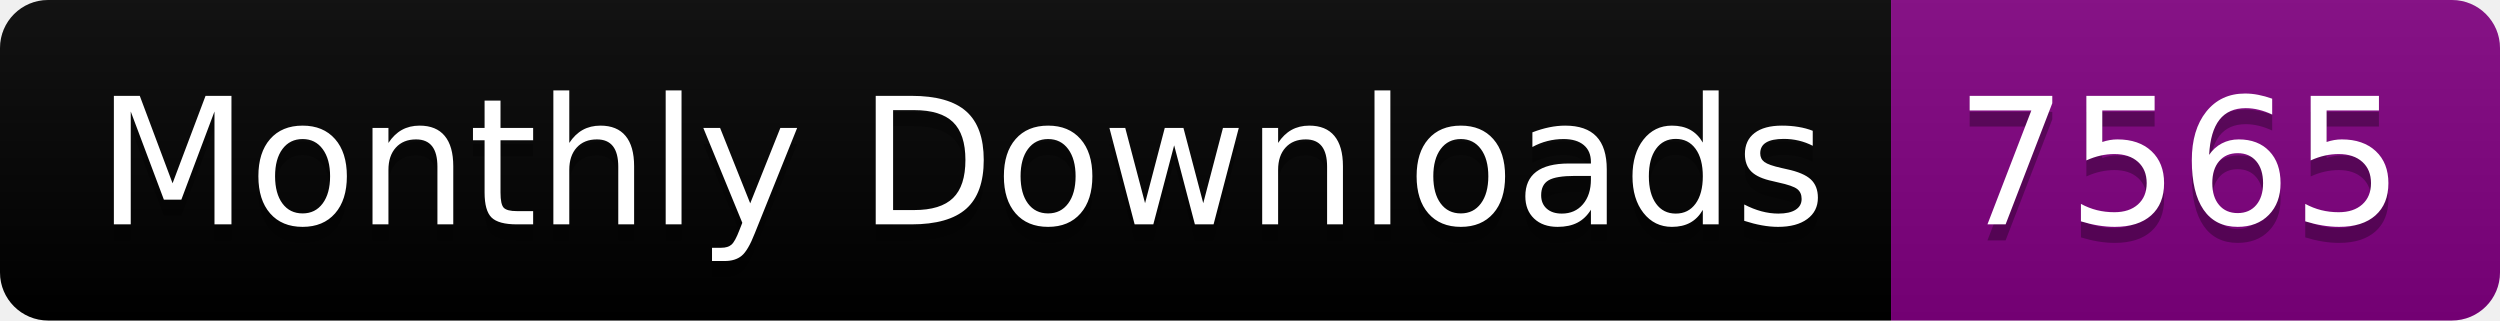
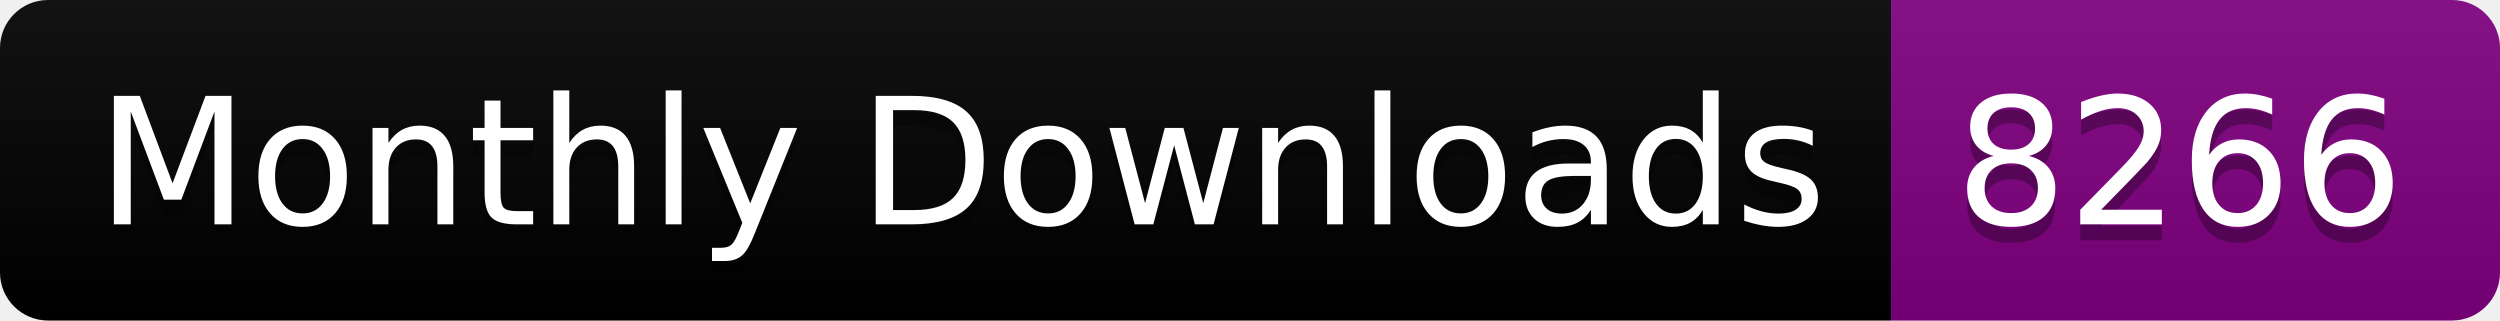
<svg xmlns="http://www.w3.org/2000/svg" width="156.0" height="20">
  <linearGradient id="smooth" x2="0" y2="100%">
    <stop offset="0" stop-color="#bbb" stop-opacity=".1" />
    <stop offset="1" stop-opacity=".1" />
  </linearGradient>
  <clipPath id="round">
    <rect width="156.0" height="20" rx="3" fill="#fff" />
  </clipPath>
  <g clip-path="url(#round)">
    <rect width="118.0" height="20" fill="black" />
    <rect x="118.0" width="38.0" height="20" fill="purple" />
    <rect width="156.0" height="20" fill="url(#smooth)" />
  </g>
  <g fill="#fff" text-anchor="middle" font-family="DejaVu Sans,Verdana,Geneva,sans-serif" font-size="110">
    <text x="600.0" y="150" fill="#010101" fill-opacity=".3" transform="scale(0.1)" textLength="1080.0" lengthAdjust="spacing">Monthly Downloads</text>
    <text x="600.0" y="140" transform="scale(0.1)" textLength="1080.0" lengthAdjust="spacing">Monthly Downloads</text>
-     <text x="1360.0" y="150" fill="#010101" fill-opacity=".3" transform="scale(0.1)" textLength="280.0" lengthAdjust="spacing">7565</text>
-     <text x="1360.0" y="140" transform="scale(0.1)" textLength="280.0" lengthAdjust="spacing">7565</text>
+     <text x="1360.0" y="150" fill="#010101" fill-opacity=".3" transform="scale(0.1)" textLength="280.0" lengthAdjust="spacing">8266</text>
+     <text x="1360.0" y="140" transform="scale(0.1)" textLength="280.0" lengthAdjust="spacing">8266</text>
  </g>
</svg>
